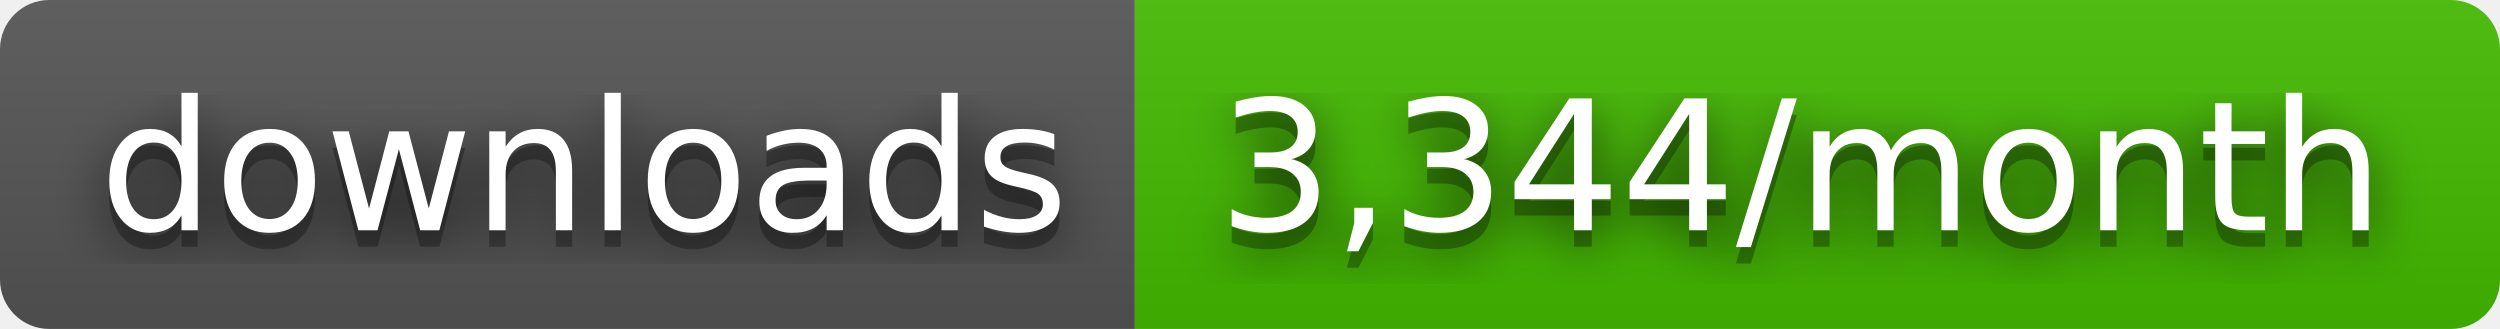
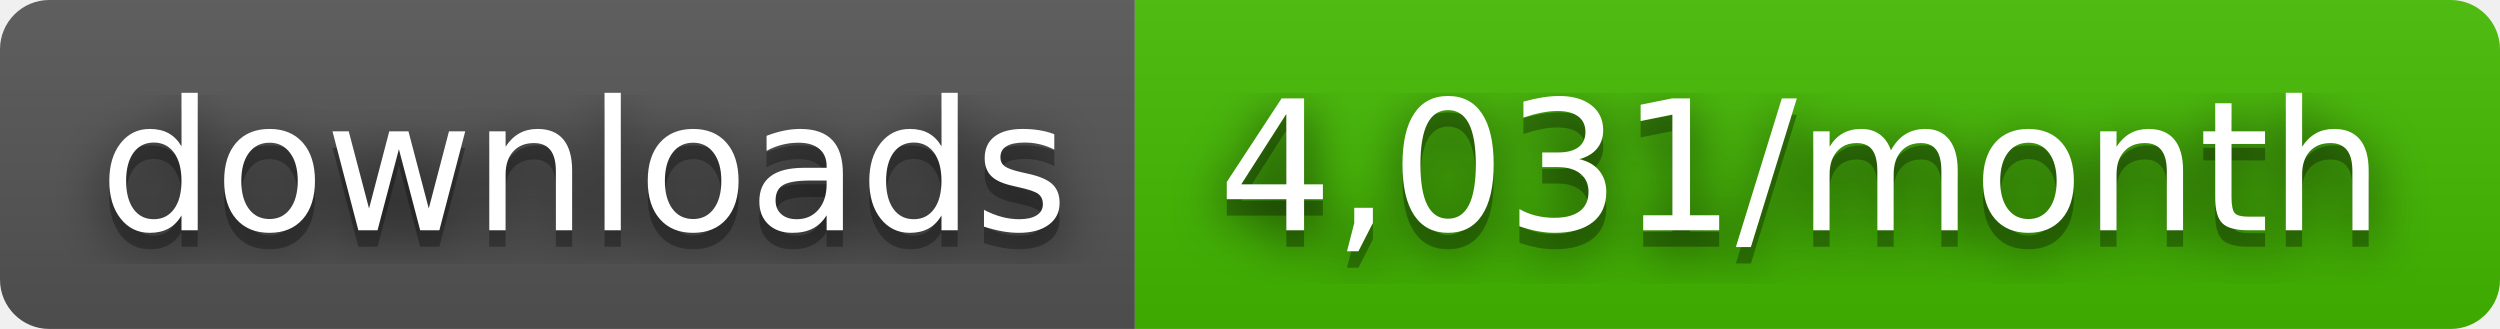
- <svg xmlns="http://www.w3.org/2000/svg" width="152" height="20" role="img" aria-label="downloads: 3,344/month">
+ <svg xmlns="http://www.w3.org/2000/svg" width="152" height="20" role="img" aria-label="downloads: 4,031/month">
  <filter id="blur">
    <feGaussianBlur stdDeviation="16" />
  </filter>
  <linearGradient id="s" x2="0" y2="100%">
    <stop offset="0" stop-color="#bbb" stop-opacity=".1" />
    <stop offset="1" stop-opacity=".1" />
  </linearGradient>
  <clipPath id="r">
    <rect width="152" height="20" rx="3" />
  </clipPath>
  <g clip-path="url(#r)">
    <rect width="69" height="20" fill="#555" />
    <rect x="69" width="83" height="20" fill="#4b0" />
    <rect width="152" height="20" fill="url(#s)" />
  </g>
  <g fill="#fff" text-anchor="middle" font-family="Verdana,Geneva,DejaVu Sans,sans-serif" text-rendering="geometricPrecision" font-size="110">
    <g transform="scale(.1)">
      <g aria-hidden="true" fill="#010101">
        <text x="355" y="150" fill-opacity=".8" filter="url(#blur)" textLength="590">downloads</text>
        <text x="355" y="150" fill-opacity=".3" textLength="590">downloads</text>
      </g>
      <text x="355" y="140" textLength="590">downloads</text>
    </g>
    <g transform="scale(.1)">
      <g aria-hidden="true" fill="#010101">
-         <text x="1095" y="150" fill-opacity=".8" filter="url(#blur)" textLength="730">3,344/month</text>
-         <text x="1095" y="150" fill-opacity=".3" textLength="730">3,344/month</text>
+         <text x="1095" y="150" fill-opacity=".8" filter="url(#blur)" textLength="730">4,031/month</text>
+         <text x="1095" y="150" fill-opacity=".3" textLength="730">4,031/month</text>
      </g>
-       <text x="1095" y="140" textLength="730">3,344/month</text>
+       <text x="1095" y="140" textLength="730">4,031/month</text>
    </g>
  </g>
</svg>
